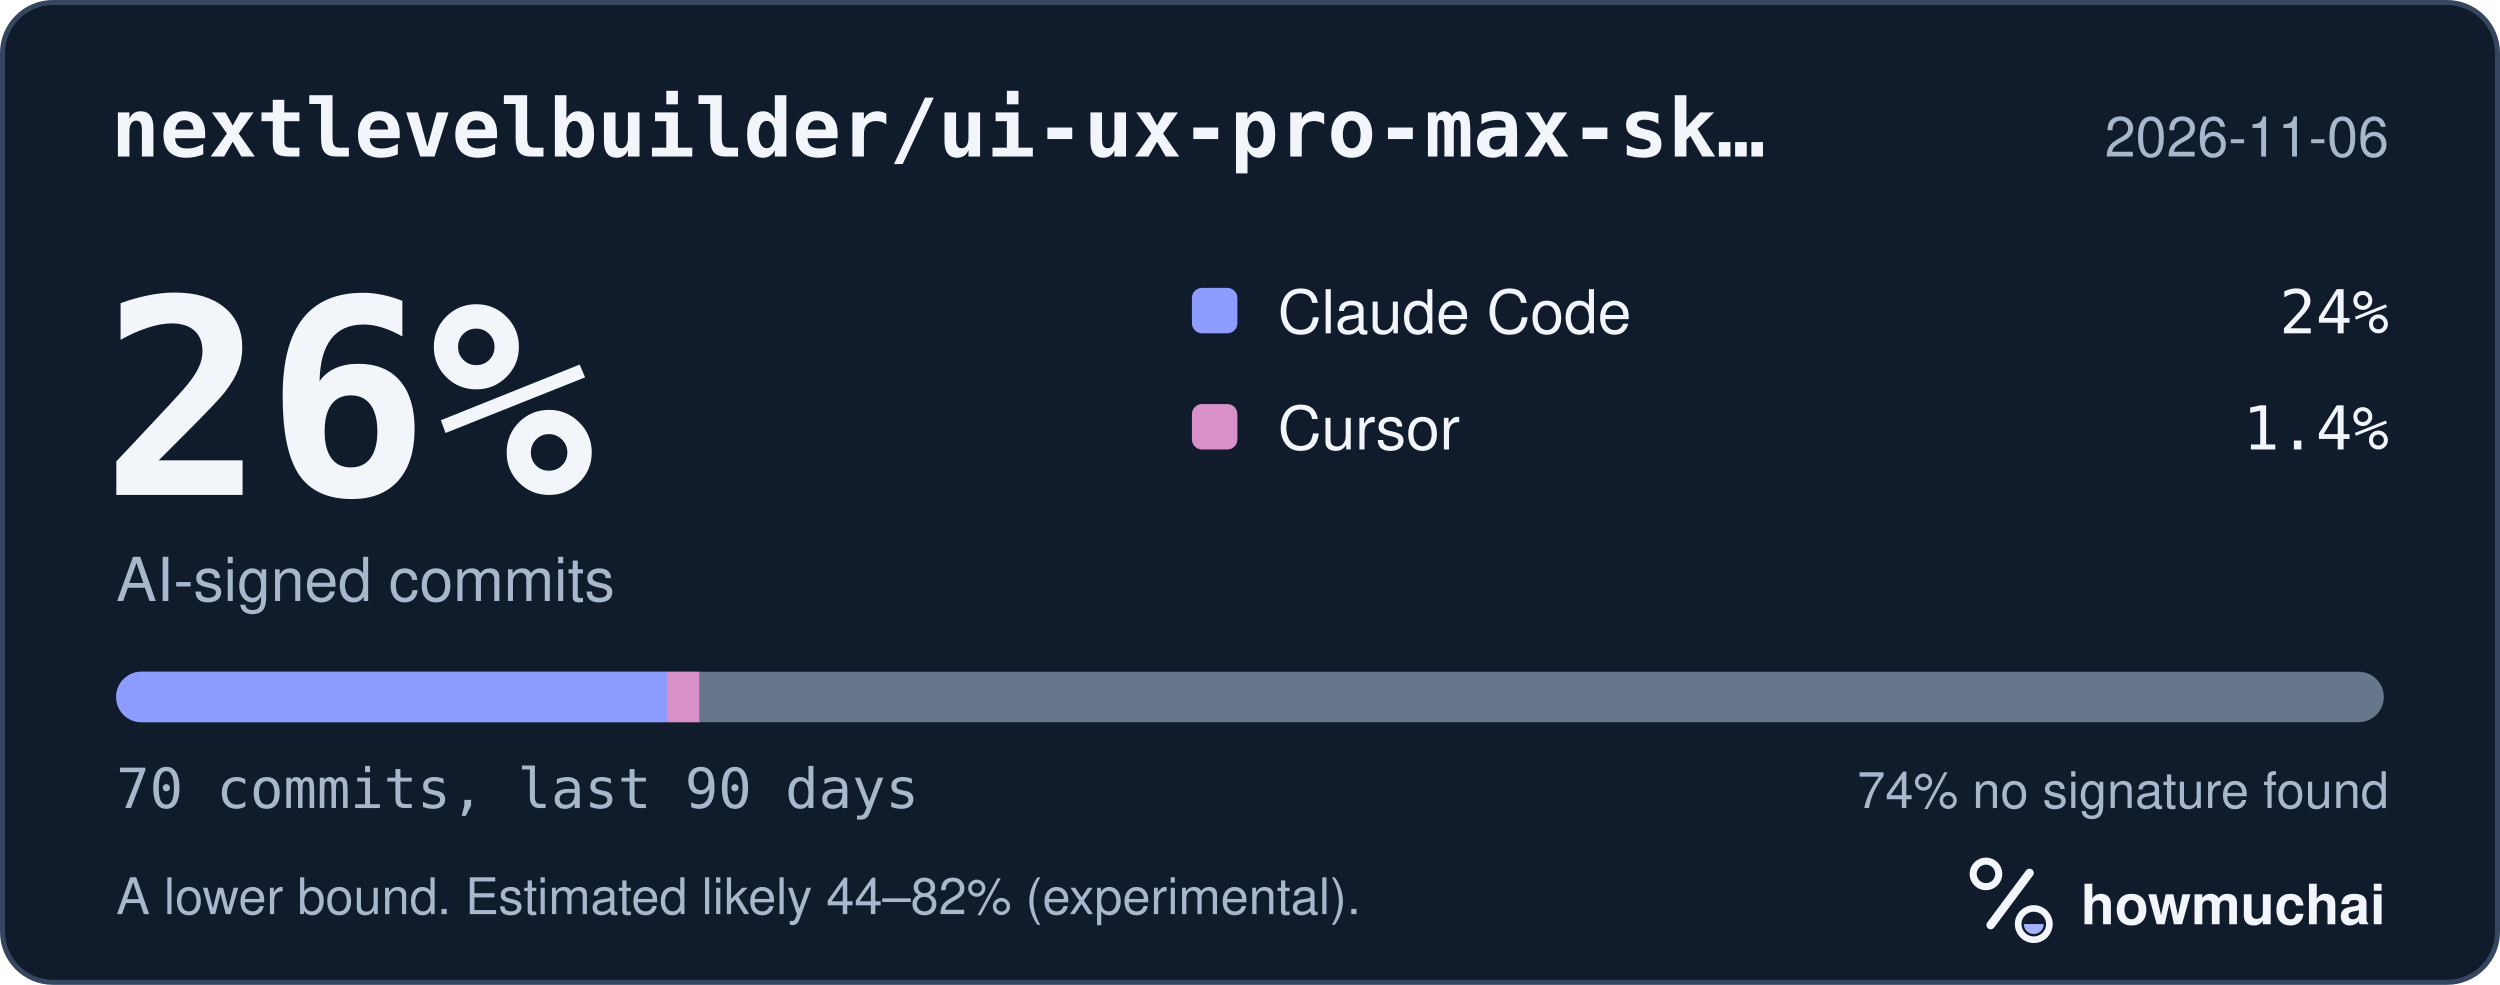
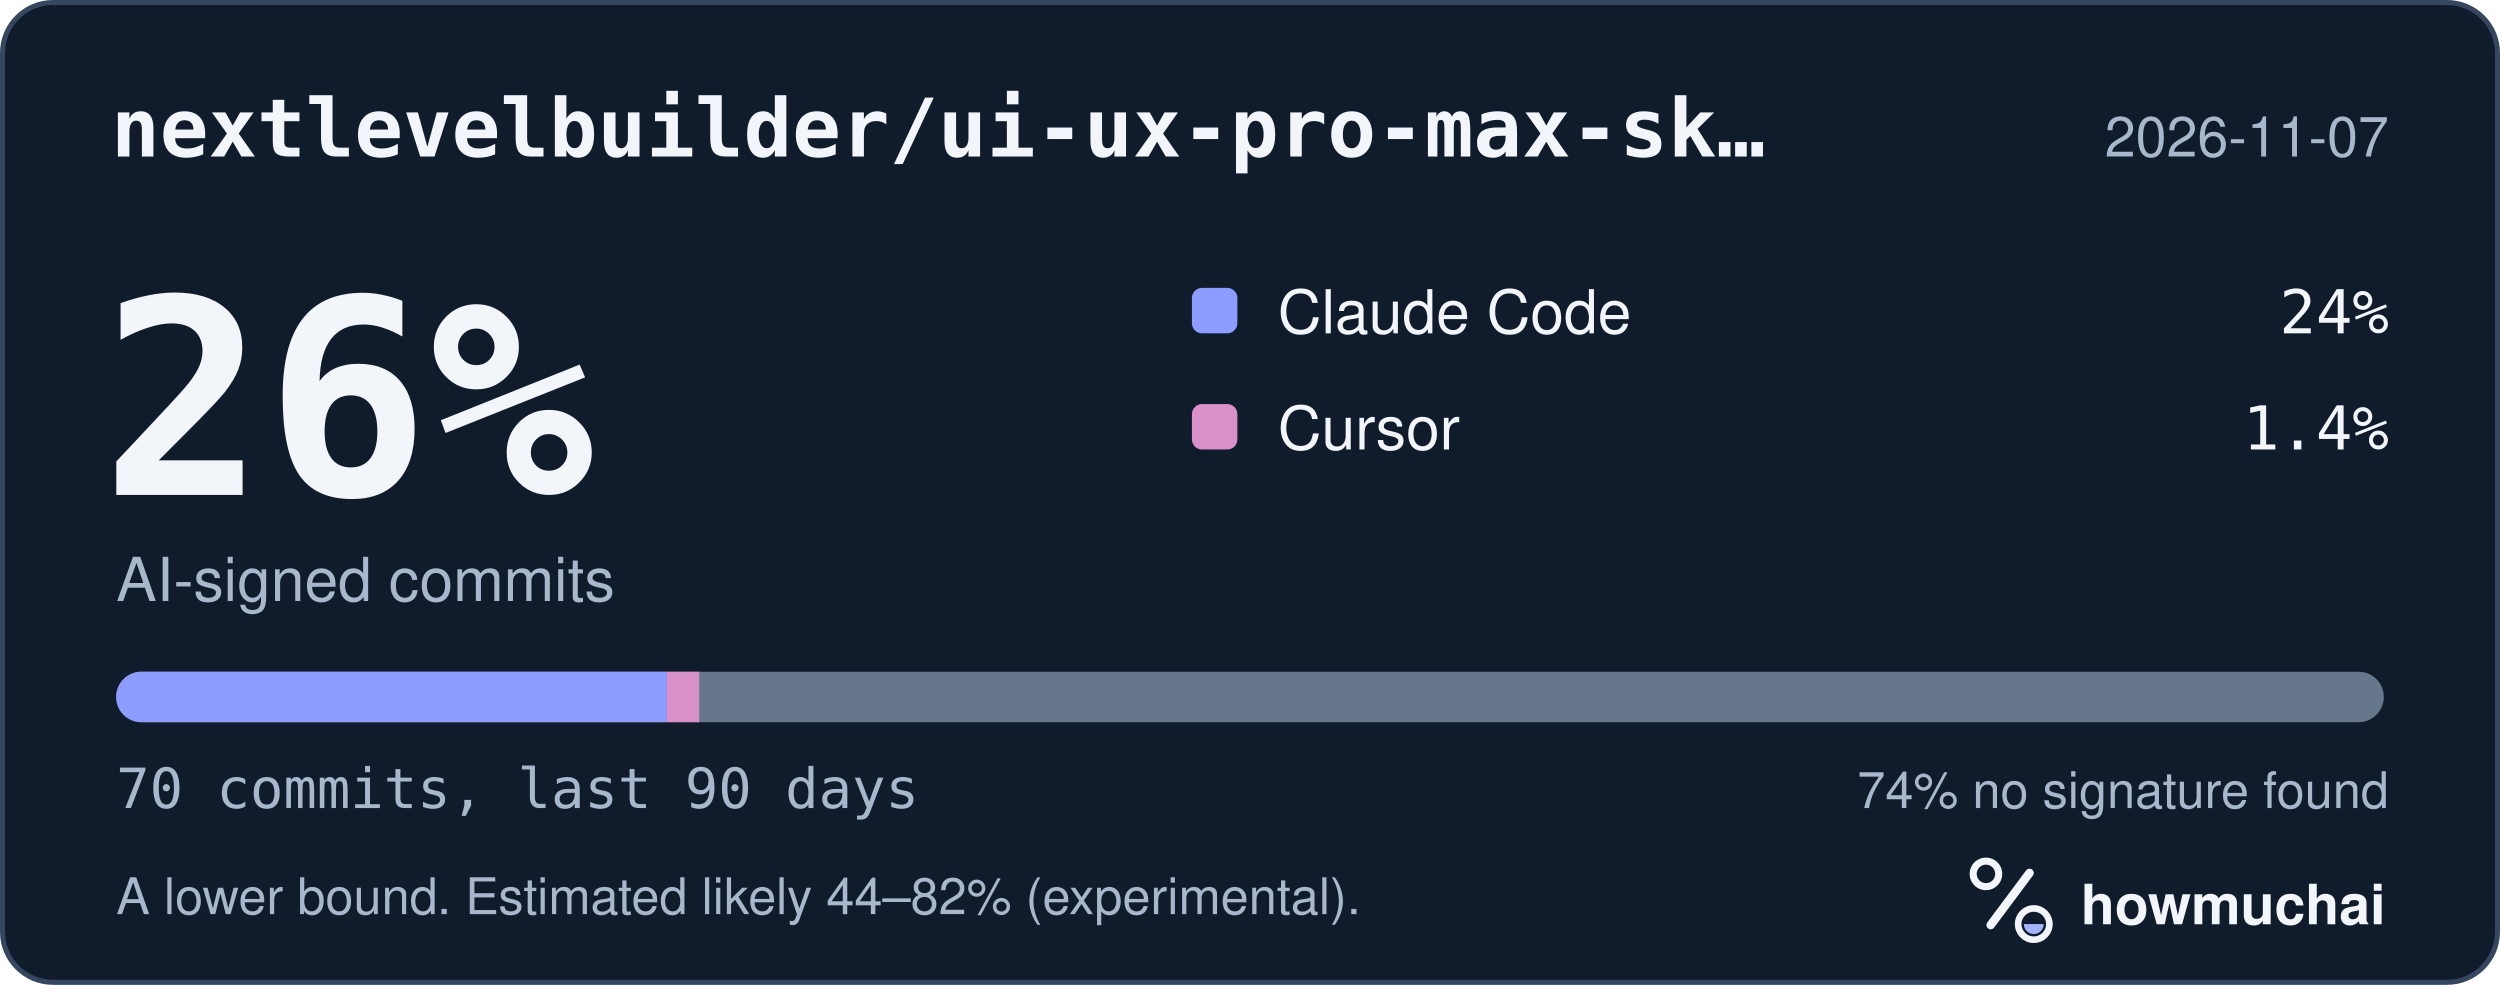
<svg xmlns="http://www.w3.org/2000/svg" width="495" height="195" viewBox="0 0 495 195" role="img" aria-labelledby="hm-t hm-d">
  <rect x="0.5" y="0.5" width="494" height="194" rx="10" fill="#101B2C" stroke="#35465E" />
  <text x="22" y="31" fill="#F2F5FA" font-family="ui-monospace, SF Mono, Menlo, Consolas, IBM Plex Mono, monospace" font-size="16" font-weight="600">nextlevelbuilder/ui-ux-pro-max-sk…</text>
-   <text x="473" y="31" fill="#A8B7CC" font-family="-apple-system, BlinkMacSystemFont, Segoe UI, Helvetica, Arial, Fira Sans, sans-serif" font-size="11" text-anchor="end">2026-11-06</text>
+   <text x="473" y="31" fill="#A8B7CC" font-family="-apple-system, BlinkMacSystemFont, Segoe UI, Helvetica, Arial, Fira Sans, sans-serif" font-size="11" text-anchor="end">2026-11-07</text>
  <text x="20" y="98" fill="#F2F5FA" font-family="ui-monospace, SF Mono, Menlo, Consolas, IBM Plex Mono, monospace" font-size="54" font-weight="700">26%</text>
  <text x="23" y="119" fill="#A8B7CC" font-family="-apple-system, BlinkMacSystemFont, Segoe UI, Helvetica, Arial, Fira Sans, sans-serif" font-size="12">AI-signed commits</text>
  <rect x="236" y="57" width="9" height="9" rx="2" fill="#8D9DFF" />
  <text x="253" y="66" fill="#F2F5FA" font-family="-apple-system, BlinkMacSystemFont, Segoe UI, Helvetica, Arial, Fira Sans, sans-serif" font-size="12">Claude Code</text>
  <text x="473" y="66" fill="#F2F5FA" font-family="ui-monospace, SF Mono, Menlo, Consolas, IBM Plex Mono, monospace" font-size="12" text-anchor="end">24%</text>
  <rect x="236" y="80" width="9" height="9" rx="2" fill="#D891C8" />
  <text x="253" y="89" fill="#F2F5FA" font-family="-apple-system, BlinkMacSystemFont, Segoe UI, Helvetica, Arial, Fira Sans, sans-serif" font-size="12">Cursor</text>
  <text x="473" y="89" fill="#F2F5FA" font-family="ui-monospace, SF Mono, Menlo, Consolas, IBM Plex Mono, monospace" font-size="12" text-anchor="end">1.4%</text>
  <defs>
    <clipPath id="hm-bar">
      <rect x="23" y="133" width="449" height="10" rx="5" />
    </clipPath>
  </defs>
  <rect x="23" y="133" width="449" height="10" rx="5" fill="#66768B" />
  <g clip-path="url(#hm-bar)">
    <rect x="23.00" y="133" width="109.04" height="10" fill="#8D9DFF" />
    <rect x="132.04" y="133" width="6.41" height="10" fill="#D891C8" />
  </g>
  <text x="23" y="160" fill="#A8B7CC" font-family="ui-monospace, SF Mono, Menlo, Consolas, IBM Plex Mono, monospace" font-size="11">70 commits, last 90 days</text>
  <text x="473" y="160" fill="#A8B7CC" font-family="-apple-system, BlinkMacSystemFont, Segoe UI, Helvetica, Arial, Fira Sans, sans-serif" font-size="10" text-anchor="end">74% no signature found</text>
  <text x="23" y="181" fill="#A8B7CC" font-family="-apple-system, BlinkMacSystemFont, Segoe UI, Helvetica, Arial, Fira Sans, sans-serif" font-size="10">A lower bound. Estimated likely 44–82% (experimental).</text>
  <g transform="translate(386 166) scale(0.046875)">
    <circle cx="154" cy="150" r="54" fill="none" stroke="#F2F5FA" stroke-width="30" />
    <path d="M174 366 338 146" fill="none" stroke="#F2F5FA" stroke-width="36" stroke-linecap="round" />
    <circle cx="356" cy="362" r="66" fill="none" stroke="#F2F5FA" stroke-width="28" />
    <path d="M314 362a42 42 0 0 0 84 0Z" fill="#A4B5FF" />
  </g>
  <text x="412" y="183" fill="#F2F5FA" font-family="-apple-system, BlinkMacSystemFont, Segoe UI, Helvetica, Arial, Fira Sans, sans-serif" font-size="11" font-weight="650">howmuchai</text>
</svg>
